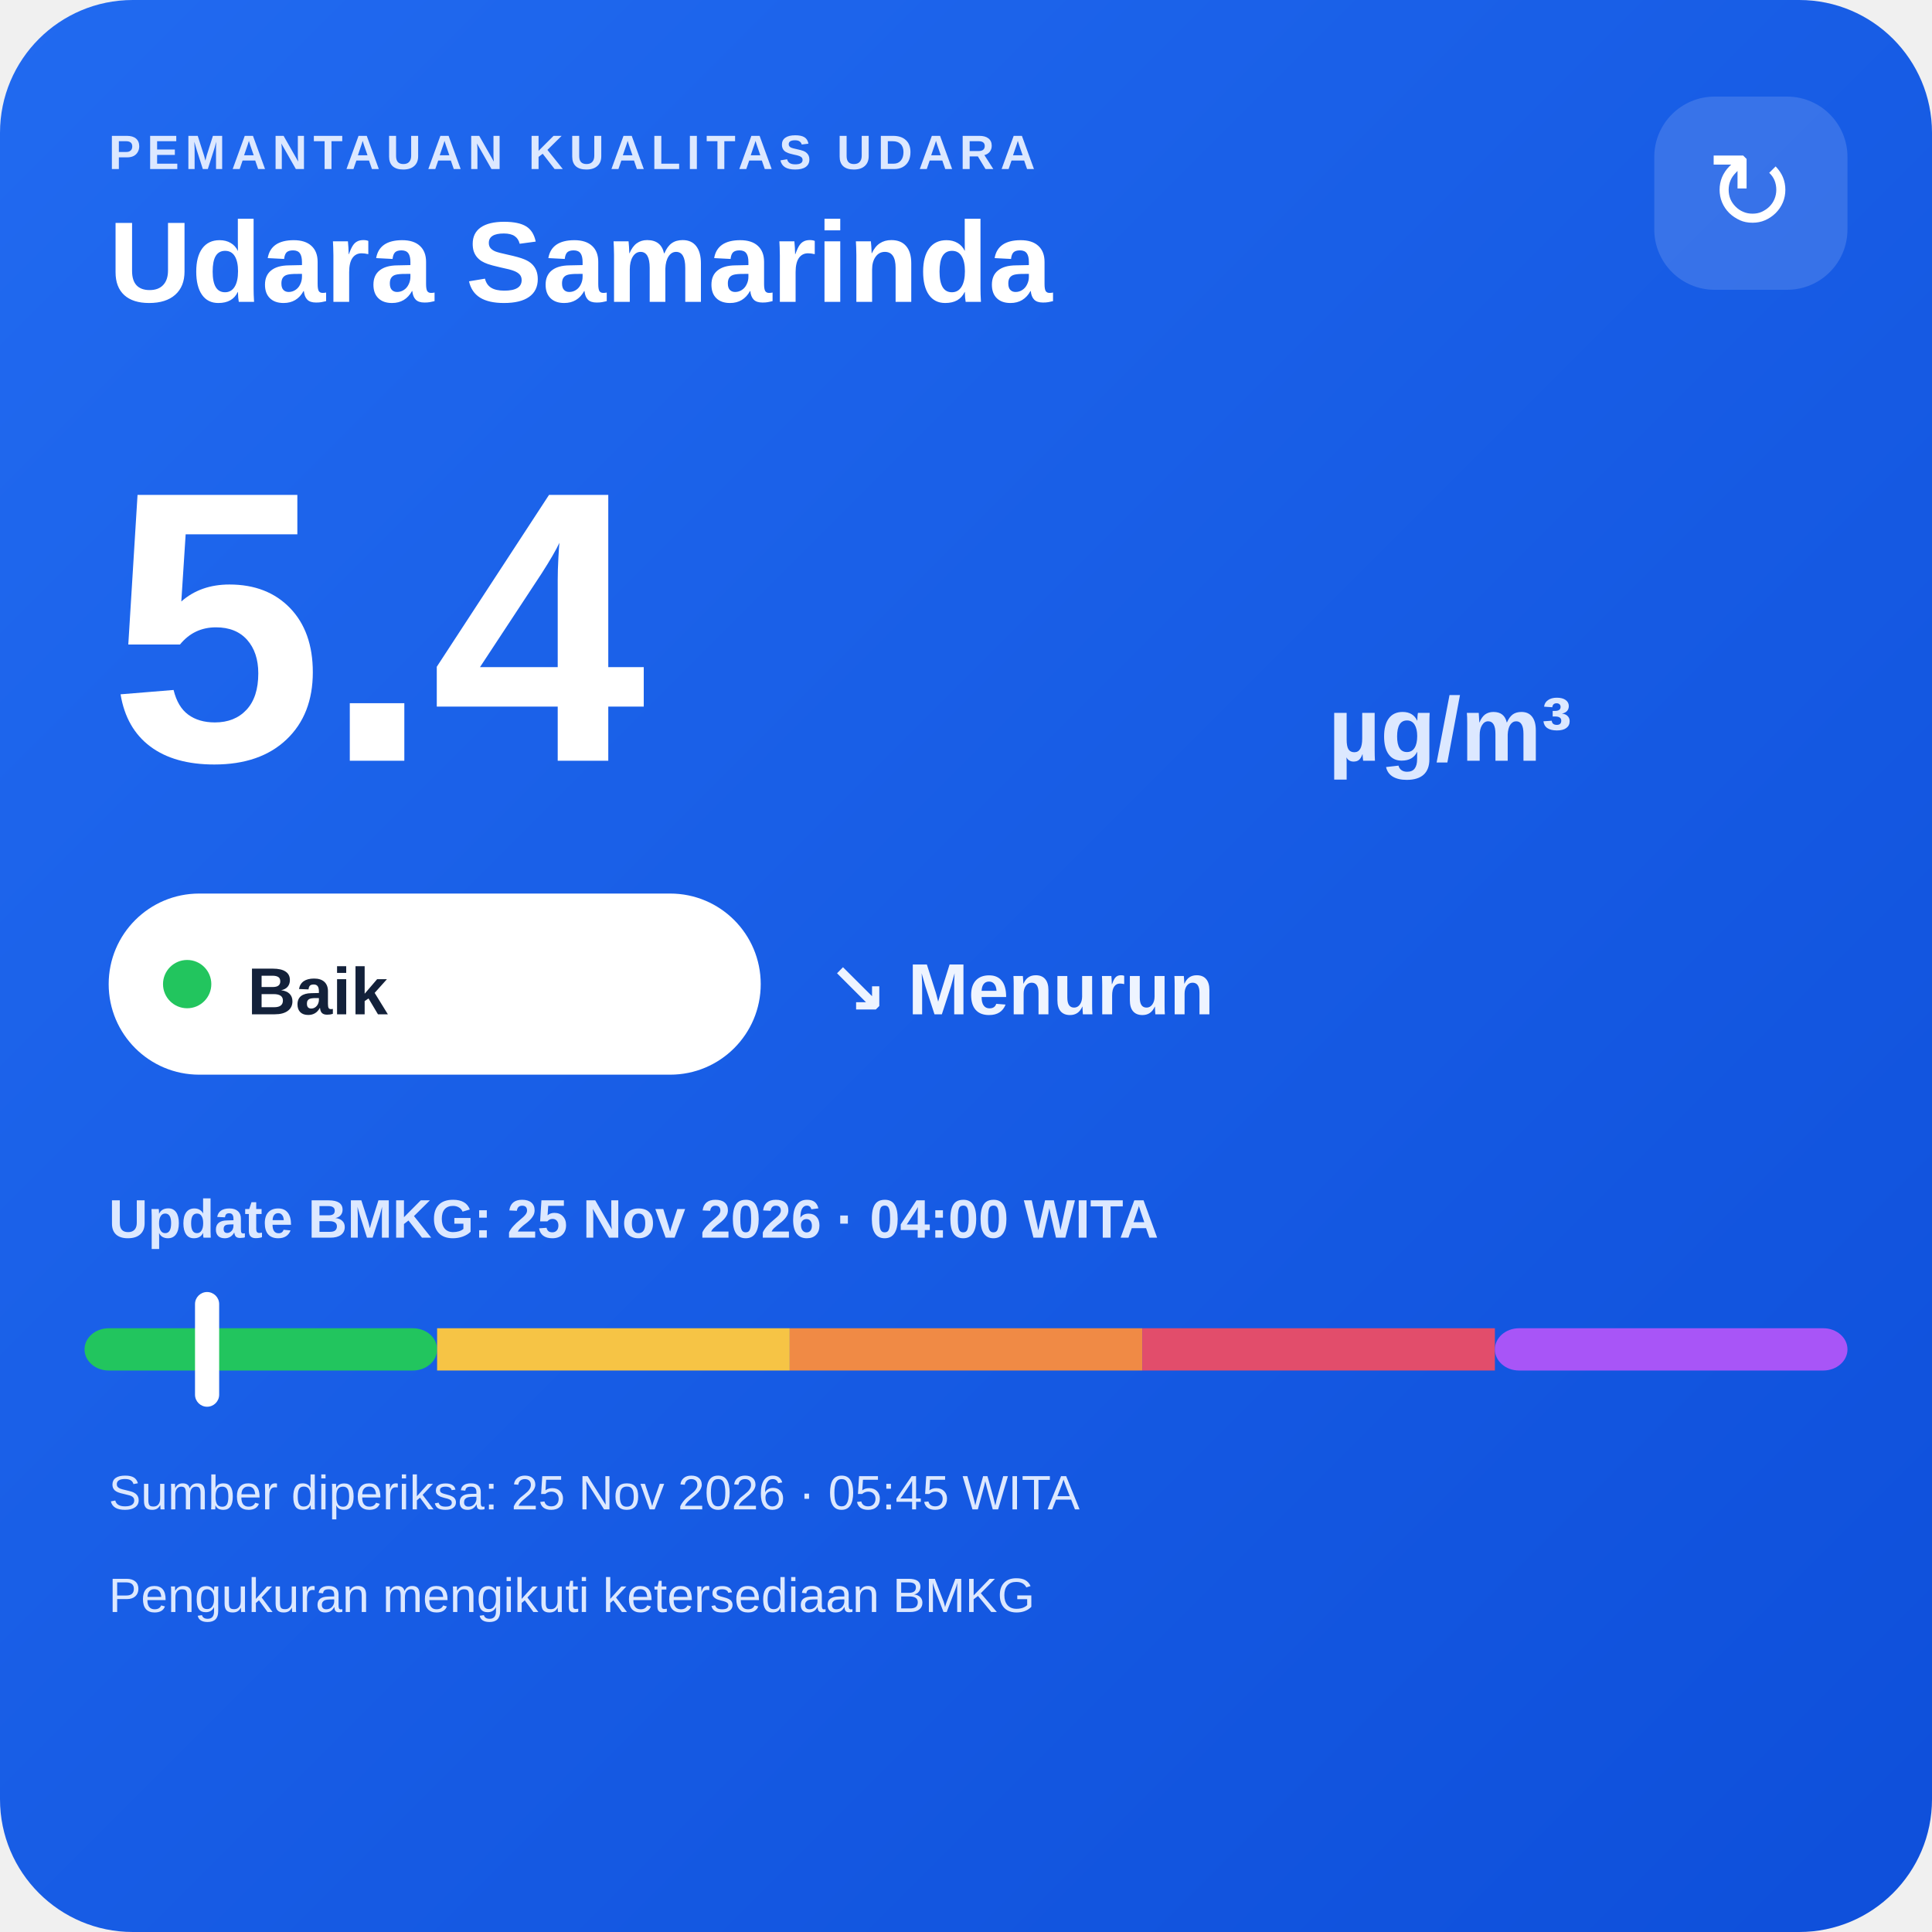
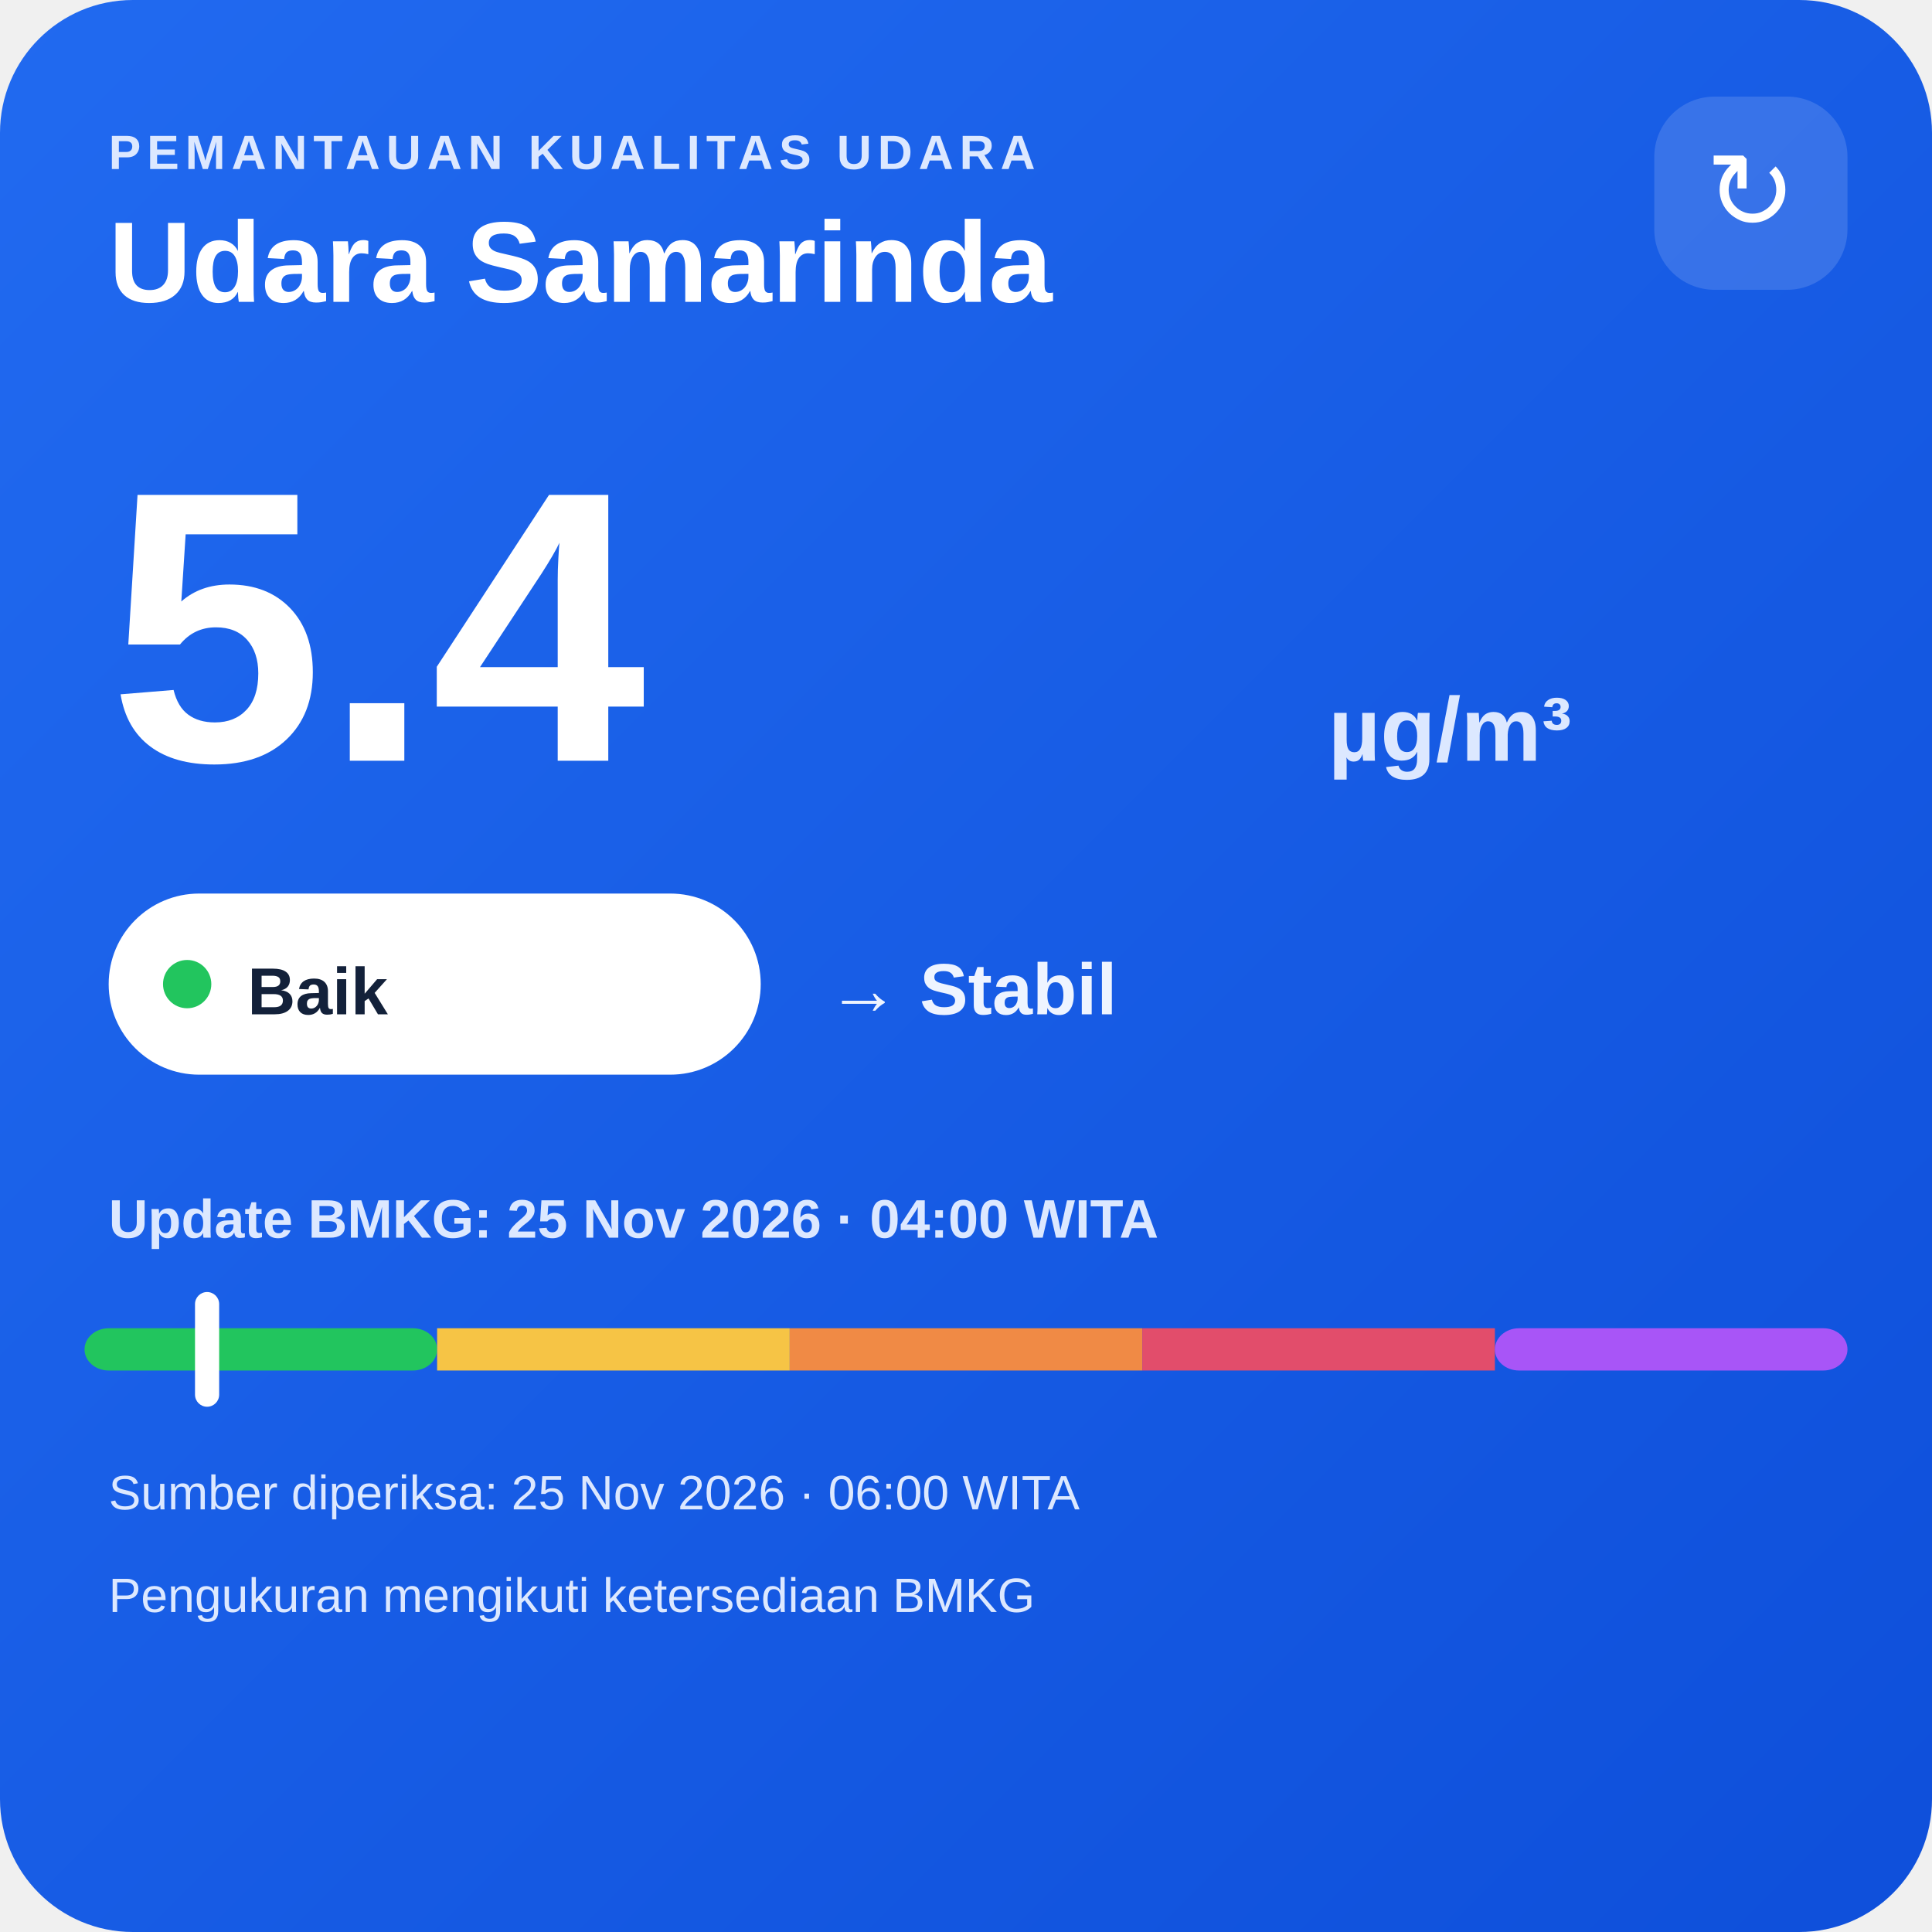
<svg xmlns="http://www.w3.org/2000/svg" width="320" height="320" viewBox="0 0 320 320">
  <defs>
    <linearGradient id="bg" x1="0" y1="0" x2="1" y2="1">
      <stop offset="0" stop-color="#216af0" />
      <stop offset="1" stop-color="#0e4fda" />
    </linearGradient>
  </defs>
  <rect width="320" height="320" rx="22" fill="url(#bg)" />
  <text x="18" y="28" fill="#dce8ff" font-family="Arial,sans-serif" font-size="8" font-weight="700" letter-spacing="1">PEMANTAUAN KUALITAS UDARA</text>
  <text x="18" y="50" fill="#ffffff" font-family="Arial,sans-serif" font-size="19" font-weight="700">Udara Samarinda</text>
  <rect x="274" y="16" width="32" height="32" rx="10" fill="#ffffff" fill-opacity=".14" />
  <text x="290" y="38" text-anchor="middle" fill="#ffffff" font-family="Arial,sans-serif" font-size="18">↻</text>
  <text x="18" y="126" fill="#ffffff" font-family="Arial,sans-serif" font-size="64" font-weight="800">5.4</text>
  <text x="220" y="126" fill="#dce8ff" font-family="Arial,sans-serif" font-size="15" font-weight="700">µg/m³</text>
  <rect x="18" y="148" width="108" height="30" rx="15" fill="#ffffff" />
  <circle cx="31" cy="163" r="4" fill="#22c55e" />
  <text x="41" y="168" fill="#13213a" font-family="Arial,sans-serif" font-size="11" font-weight="700">Baik</text>
-   <text x="137" y="168" fill="#eef4ff" font-family="Arial,sans-serif" font-size="12" font-weight="700">↘ Menurun</text>
+   <text x="137" y="168" fill="#eef4ff" font-family="Arial,sans-serif" font-size="12" font-weight="700">→ Stabil</text>
  <text x="18" y="205" fill="#dce8ff" font-family="Arial,sans-serif" font-size="9" font-weight="700">Update BMKG: 25 Nov 2026 · 04:00 WITA</text>
  <rect x="14" y="220" width="58.4" height="7" rx="4" fill="#22c55e" />
  <rect x="72.4" y="220" width="58.4" height="7" fill="#f6c445" />
  <rect x="130.8" y="220" width="58.4" height="7" fill="#f08a45" />
  <rect x="189.2" y="220" width="58.4" height="7" fill="#e24d6b" />
  <rect x="247.6" y="220" width="58.4" height="7" rx="4" fill="#a855f7" />
  <rect x="32.3" y="214" width="4" height="19" rx="2" fill="#ffffff" />
-   <text x="18" y="250" fill="#dce8ff" font-family="Arial,sans-serif" font-size="8">Sumber diperiksa: 25 Nov 2026 · 05:45 WITA</text>
+   <text x="18" y="250" fill="#dce8ff" font-family="Arial,sans-serif" font-size="8">Sumber diperiksa: 25 Nov 2026 · 06:00 WITA</text>
  <text x="18" y="267" fill="#dce8ff" font-family="Arial,sans-serif" font-size="8">Pengukuran mengikuti ketersediaan BMKG</text>
</svg>
